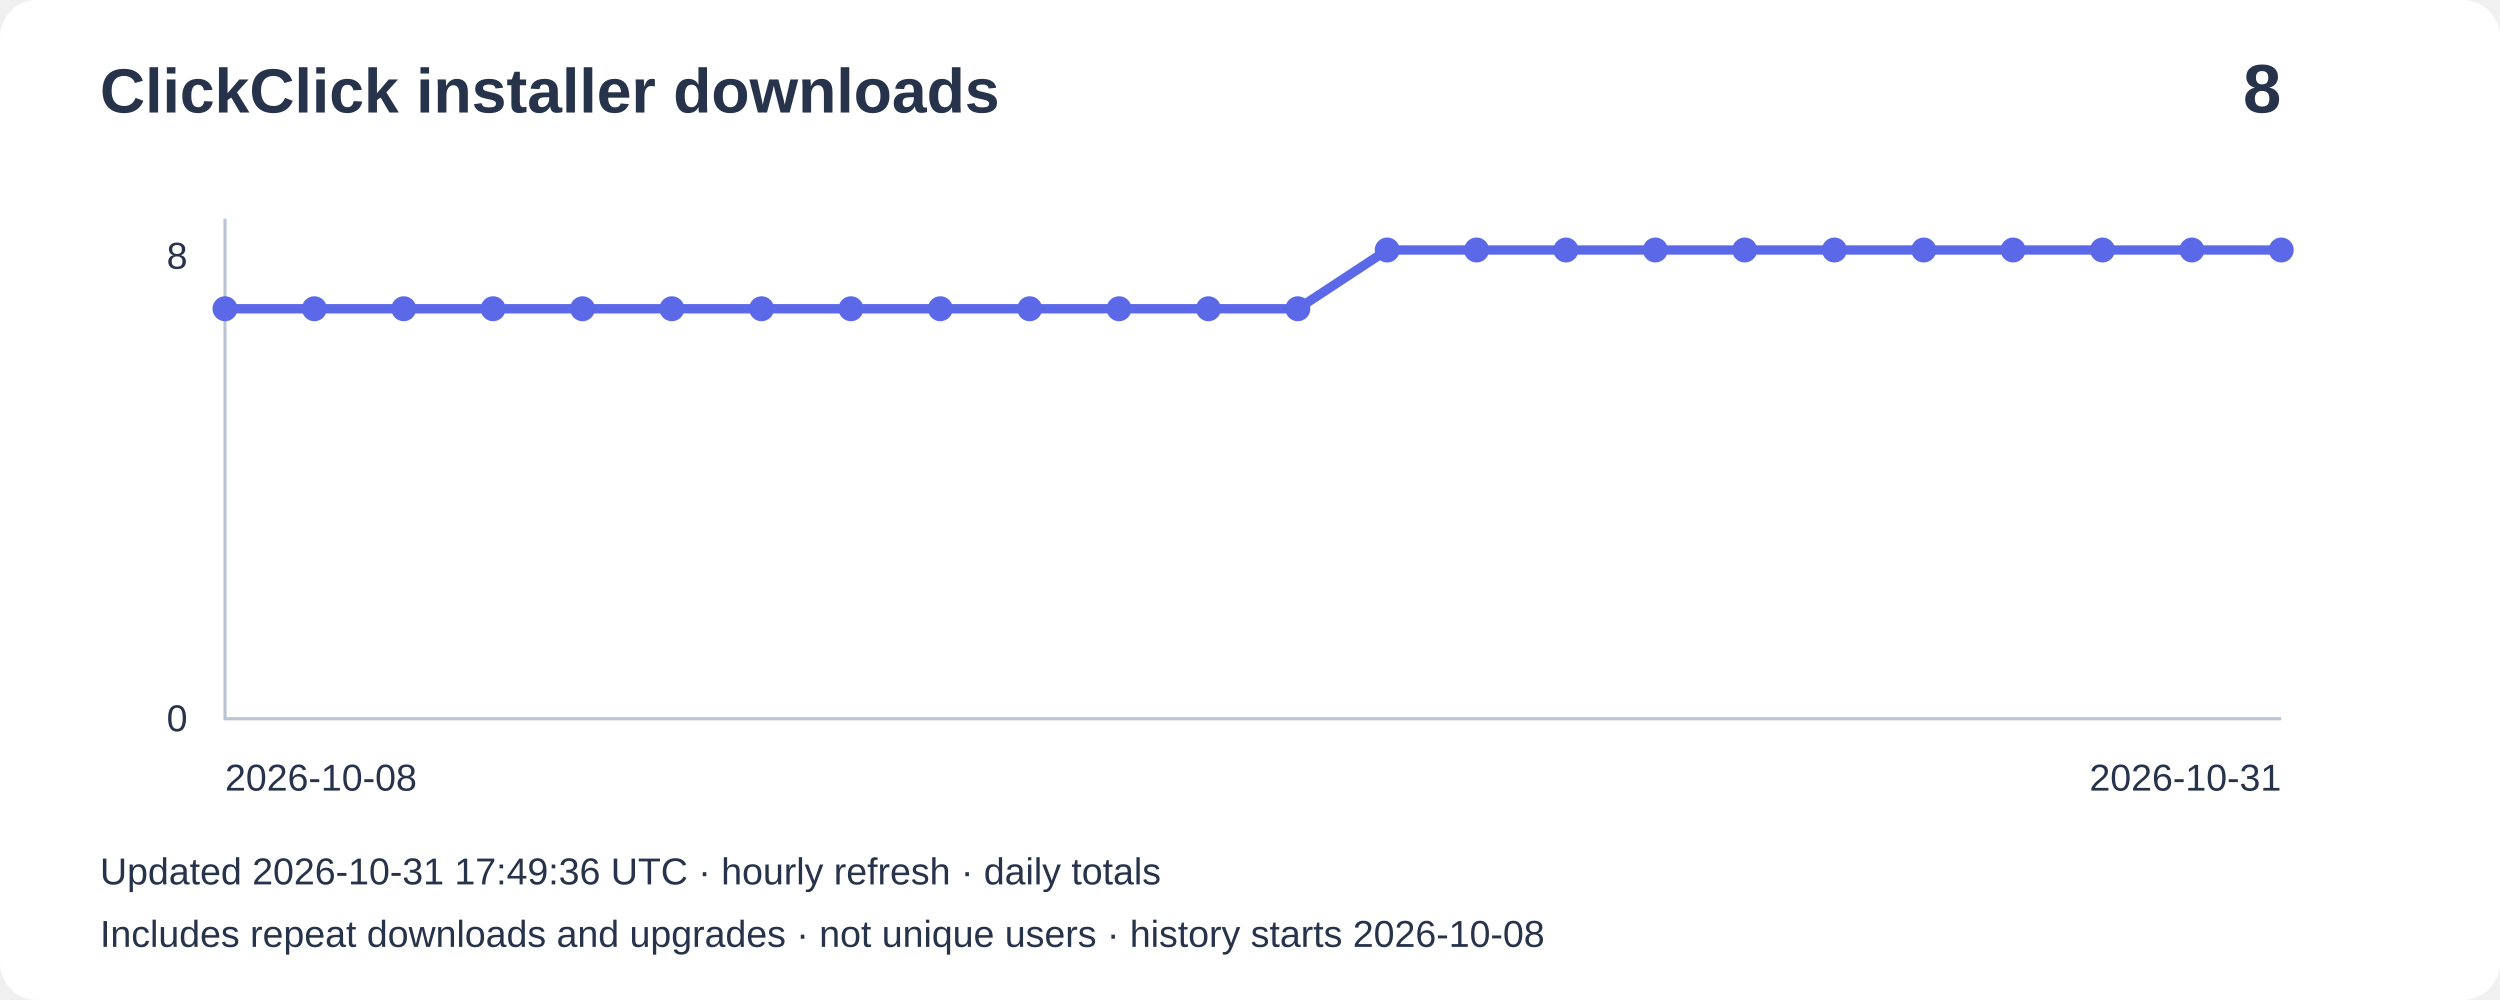
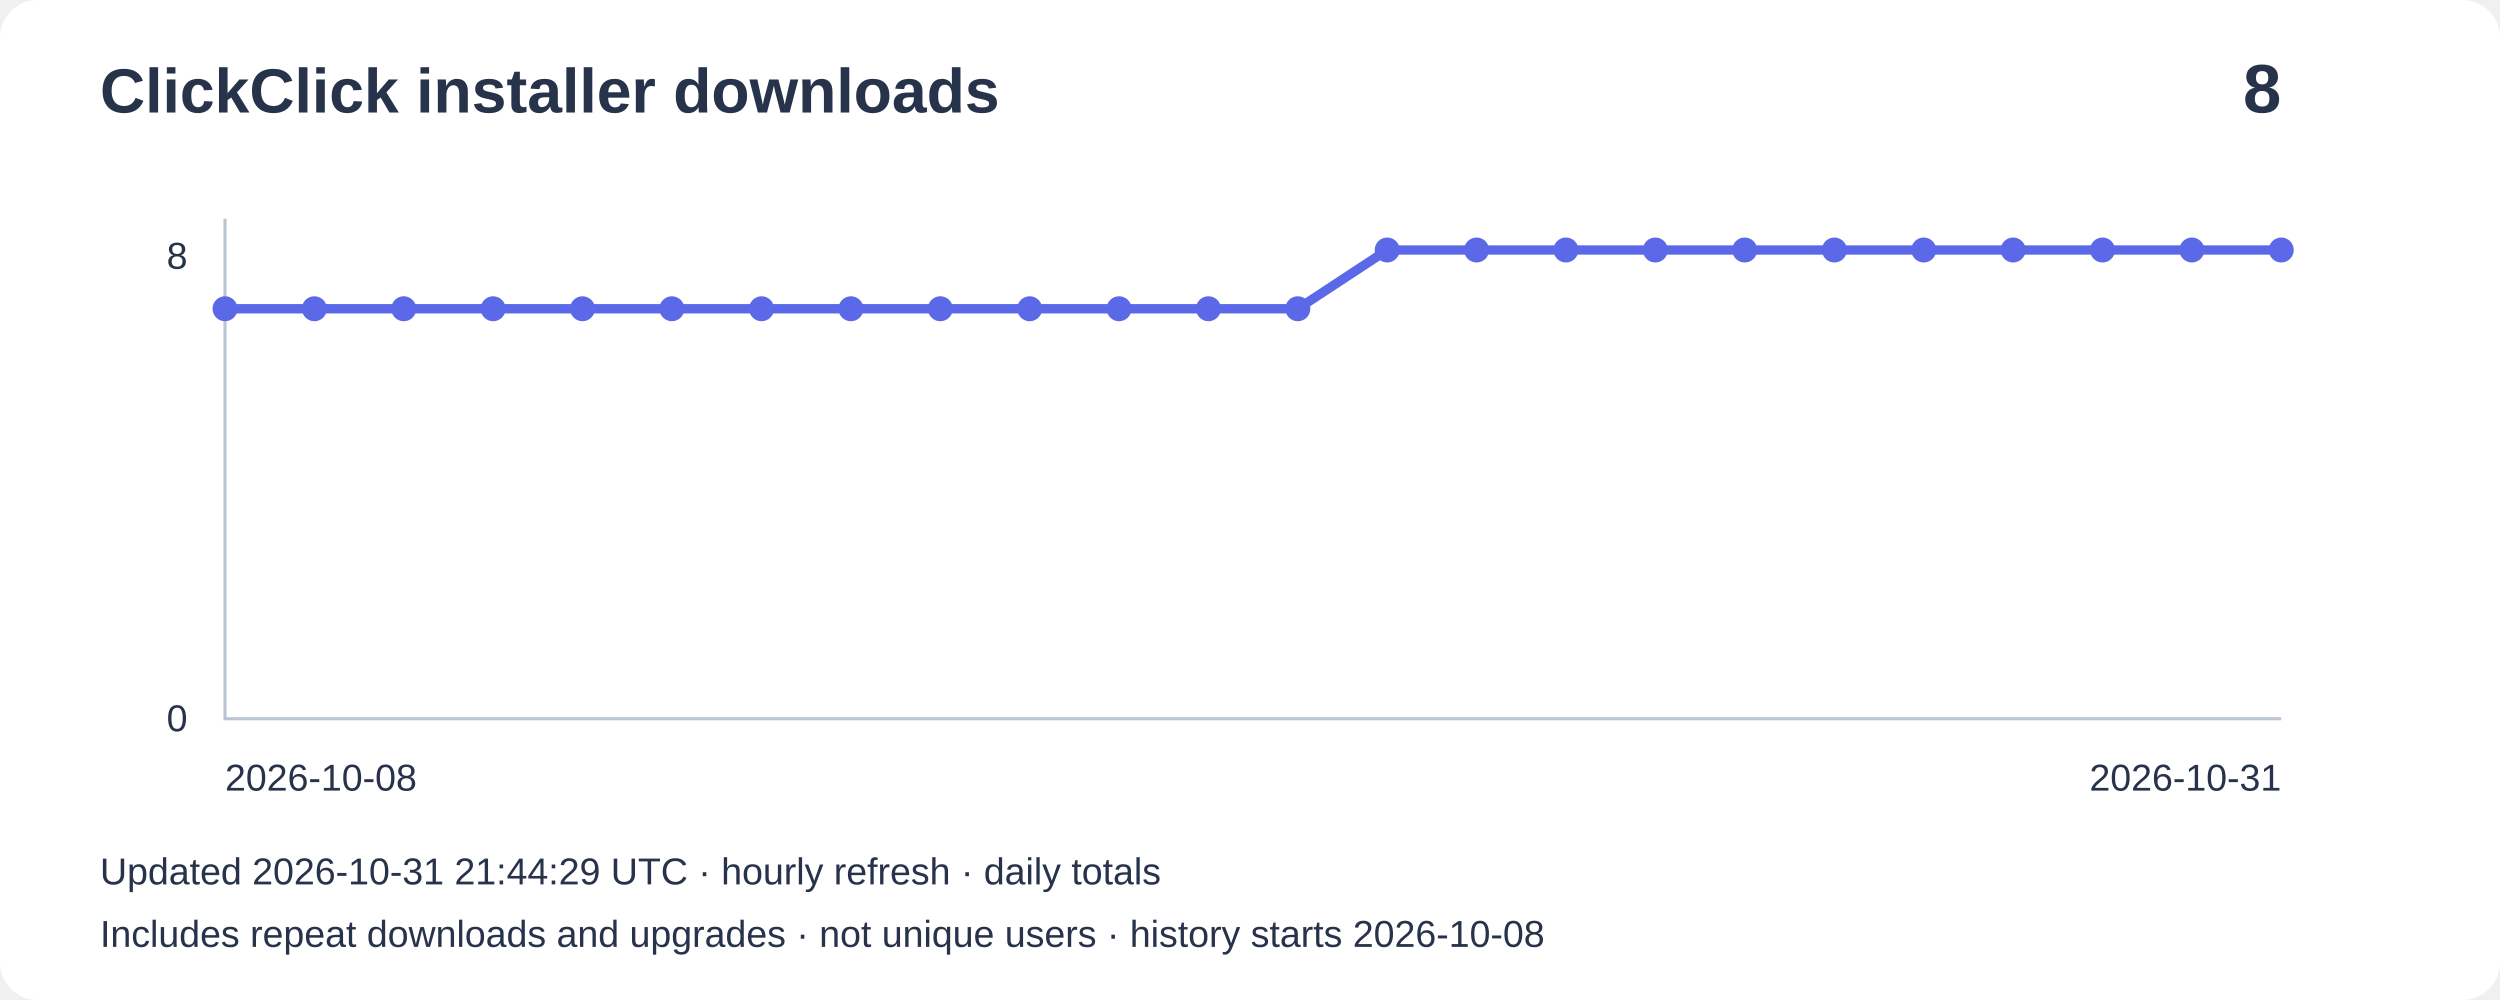
<svg xmlns="http://www.w3.org/2000/svg" width="800" height="320" viewBox="0 0 800 320" role="img" aria-label="Installer downloads: 8">
  <rect width="800" height="320" rx="12" fill="#ffffff" />
  <g font-family="Arial,sans-serif" fill="#27334b">
    <text x="32" y="36" font-size="20" font-weight="bold">ClickClick installer downloads</text>
    <text x="730" y="36" font-size="22" text-anchor="end" font-weight="bold">8</text>
    <path d="M72 70V230H730" fill="none" stroke="#bbc4d3" />
    <text x="60" y="86" text-anchor="end" font-size="12">8</text>
    <text x="60" y="234" text-anchor="end" font-size="12">0</text>
    <polyline points="72.0,98.8 100.6,98.8 129.2,98.8 157.8,98.8 186.4,98.8 215.0,98.8 243.7,98.8 272.3,98.8 300.9,98.8 329.5,98.8 358.1,98.8 386.7,98.8 415.3,98.8 443.9,80.0 472.5,80.0 501.1,80.0 529.7,80.0 558.3,80.0 587.0,80.0 615.6,80.0 644.2,80.0 672.8,80.0 701.4,80.0 730.0,80.0" fill="none" stroke="#5b69e8" stroke-width="3" />
    <circle cx="72.0" cy="98.8" r="4" fill="#5b69e8" />
    <circle cx="100.6" cy="98.8" r="4" fill="#5b69e8" />
    <circle cx="129.2" cy="98.8" r="4" fill="#5b69e8" />
    <circle cx="157.8" cy="98.8" r="4" fill="#5b69e8" />
    <circle cx="186.4" cy="98.8" r="4" fill="#5b69e8" />
    <circle cx="215.0" cy="98.8" r="4" fill="#5b69e8" />
    <circle cx="243.7" cy="98.8" r="4" fill="#5b69e8" />
    <circle cx="272.3" cy="98.8" r="4" fill="#5b69e8" />
    <circle cx="300.9" cy="98.8" r="4" fill="#5b69e8" />
    <circle cx="329.5" cy="98.8" r="4" fill="#5b69e8" />
    <circle cx="358.1" cy="98.8" r="4" fill="#5b69e8" />
    <circle cx="386.7" cy="98.8" r="4" fill="#5b69e8" />
    <circle cx="415.3" cy="98.8" r="4" fill="#5b69e8" />
    <circle cx="443.9" cy="80.0" r="4" fill="#5b69e8" />
    <circle cx="472.5" cy="80.0" r="4" fill="#5b69e8" />
    <circle cx="501.1" cy="80.0" r="4" fill="#5b69e8" />
    <circle cx="529.7" cy="80.0" r="4" fill="#5b69e8" />
    <circle cx="558.3" cy="80.0" r="4" fill="#5b69e8" />
    <circle cx="587.0" cy="80.0" r="4" fill="#5b69e8" />
    <circle cx="615.6" cy="80.0" r="4" fill="#5b69e8" />
    <circle cx="644.2" cy="80.0" r="4" fill="#5b69e8" />
    <circle cx="672.8" cy="80.0" r="4" fill="#5b69e8" />
    <circle cx="701.4" cy="80.0" r="4" fill="#5b69e8" />
    <circle cx="730.0" cy="80.0" r="4" fill="#5b69e8" />
    <text x="72" y="253" font-size="12">2026-10-08</text>
    <text x="730" y="253" text-anchor="end" font-size="12">2026-10-31</text>
-     <text x="32" y="283" font-size="12">Updated 2026-10-31 17:49:36 UTC · hourly refresh · daily totals</text>
+     <text x="32" y="283" font-size="12">Updated 2026-10-31 21:44:29 UTC · hourly refresh · daily totals</text>
    <text x="32" y="303" font-size="12">Includes repeat downloads and upgrades · not unique users · history starts 2026-10-08</text>
  </g>
</svg>
